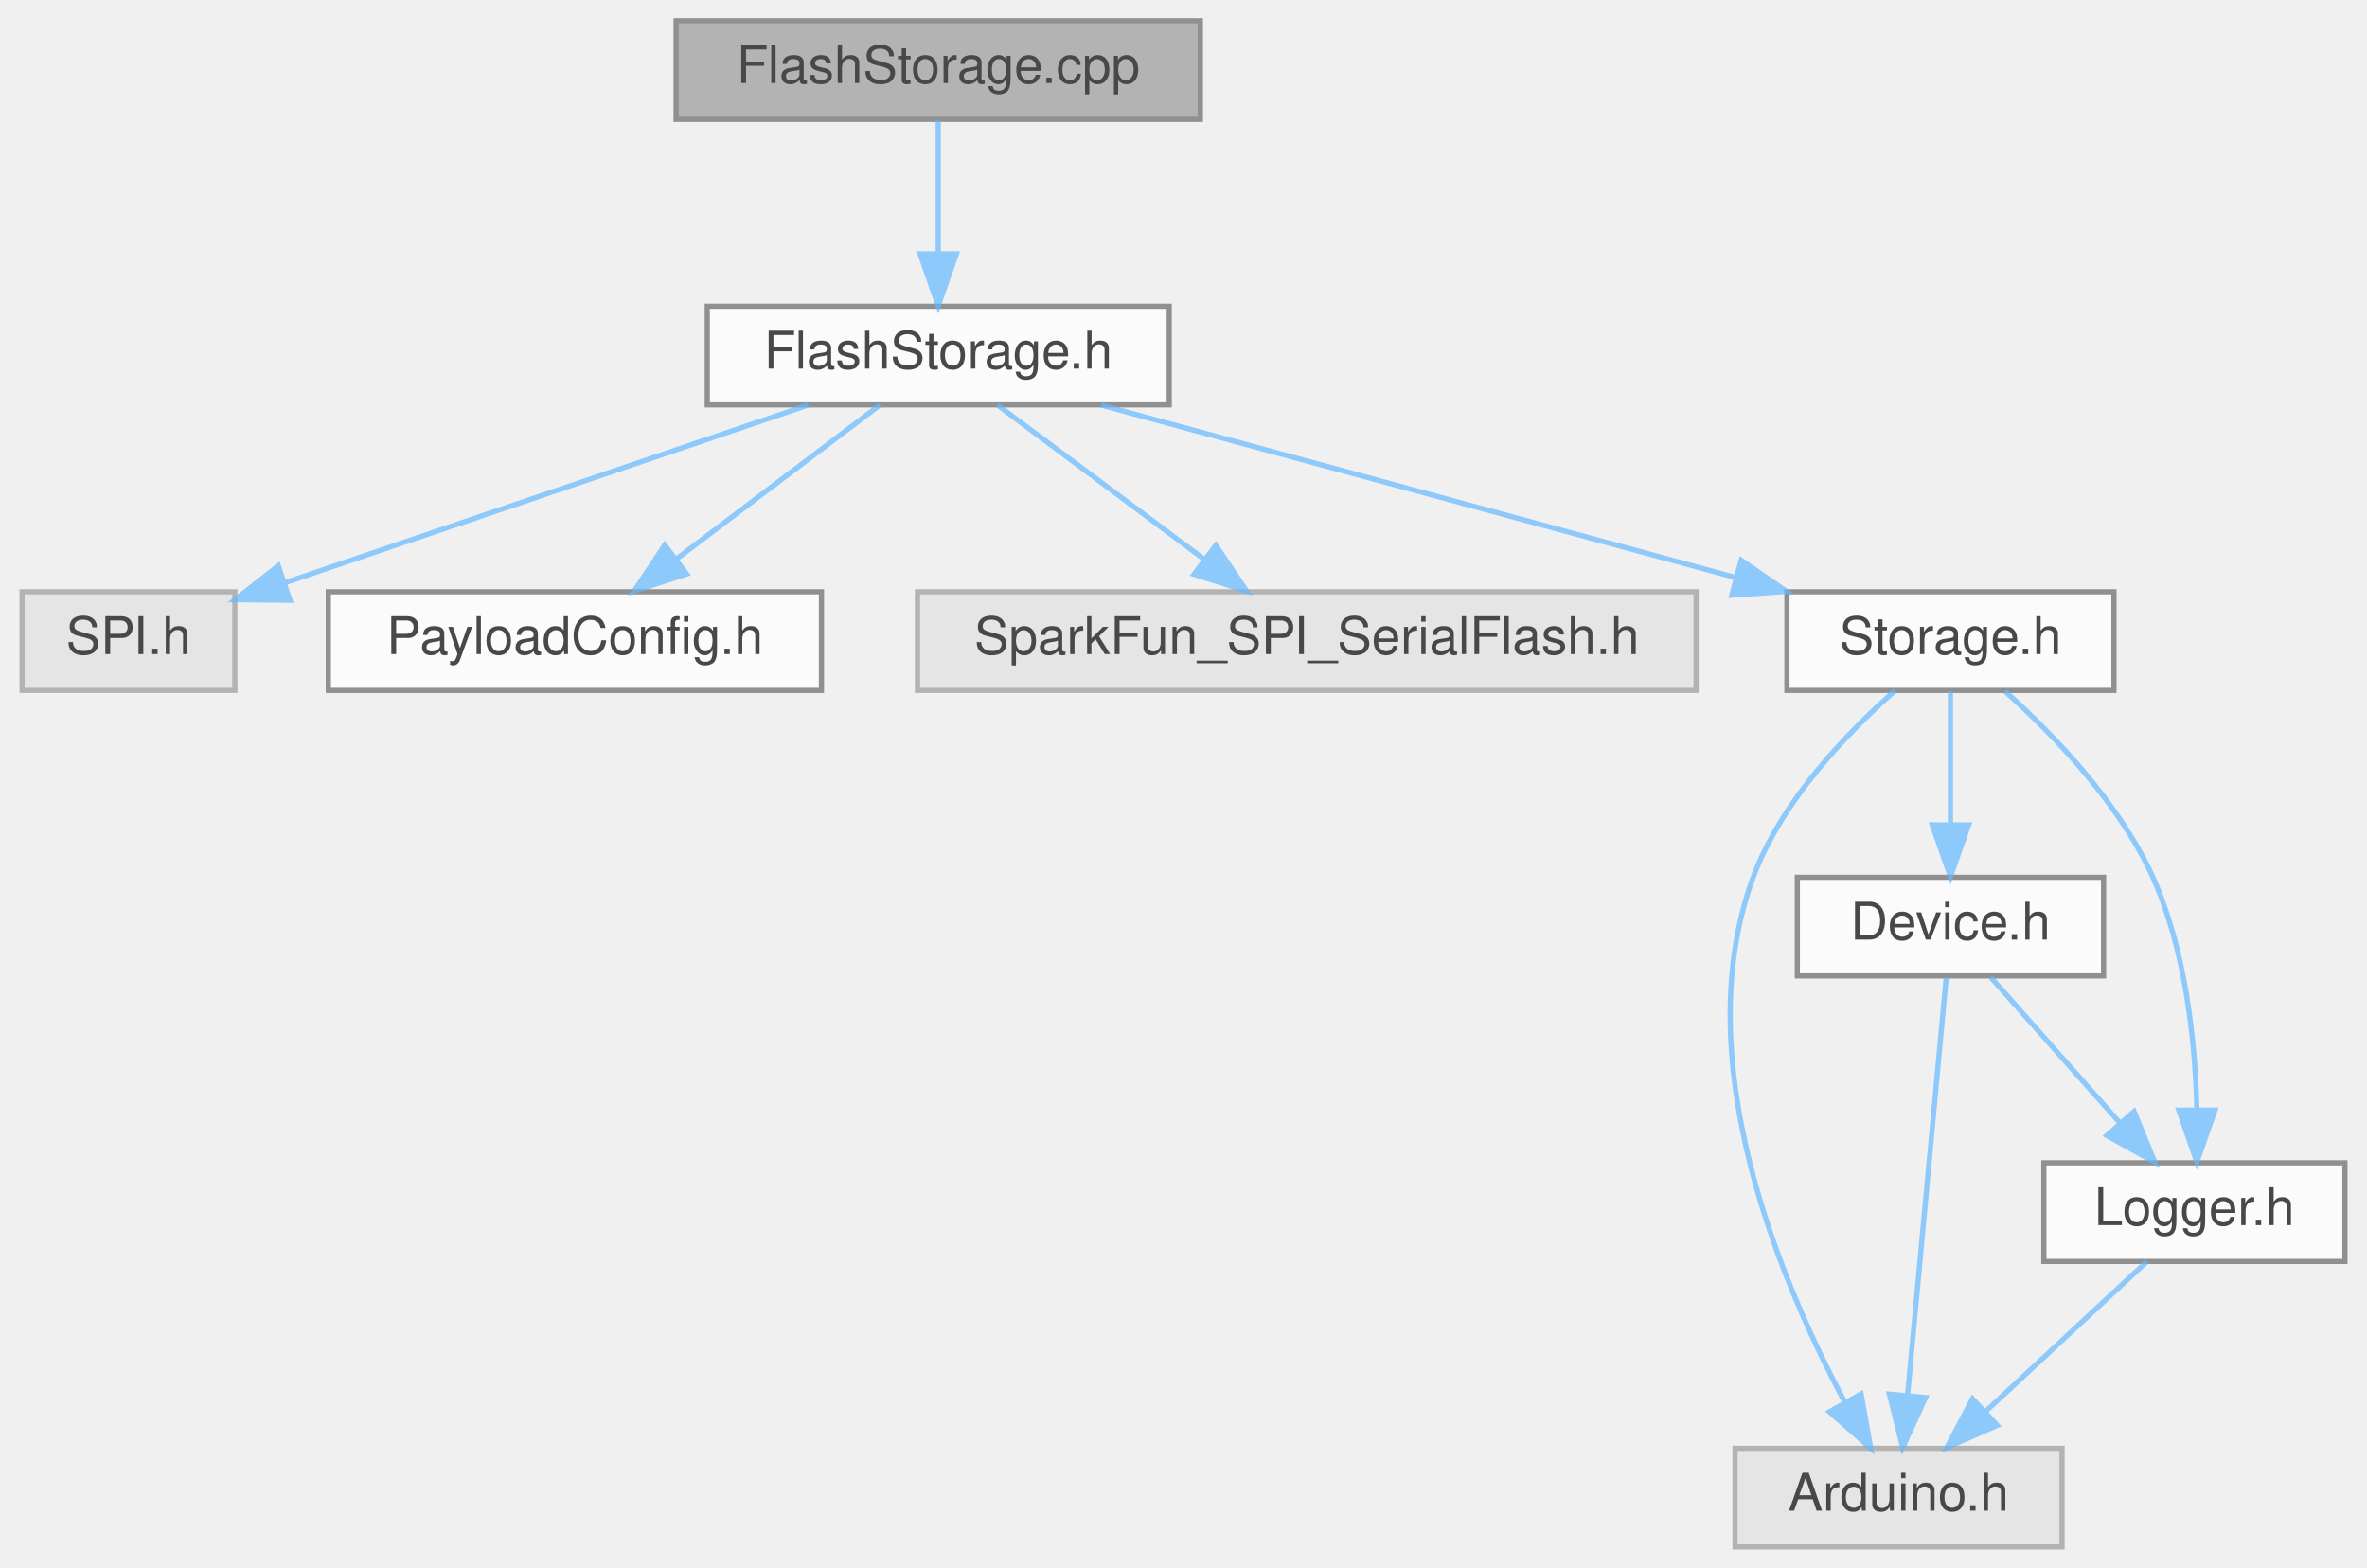
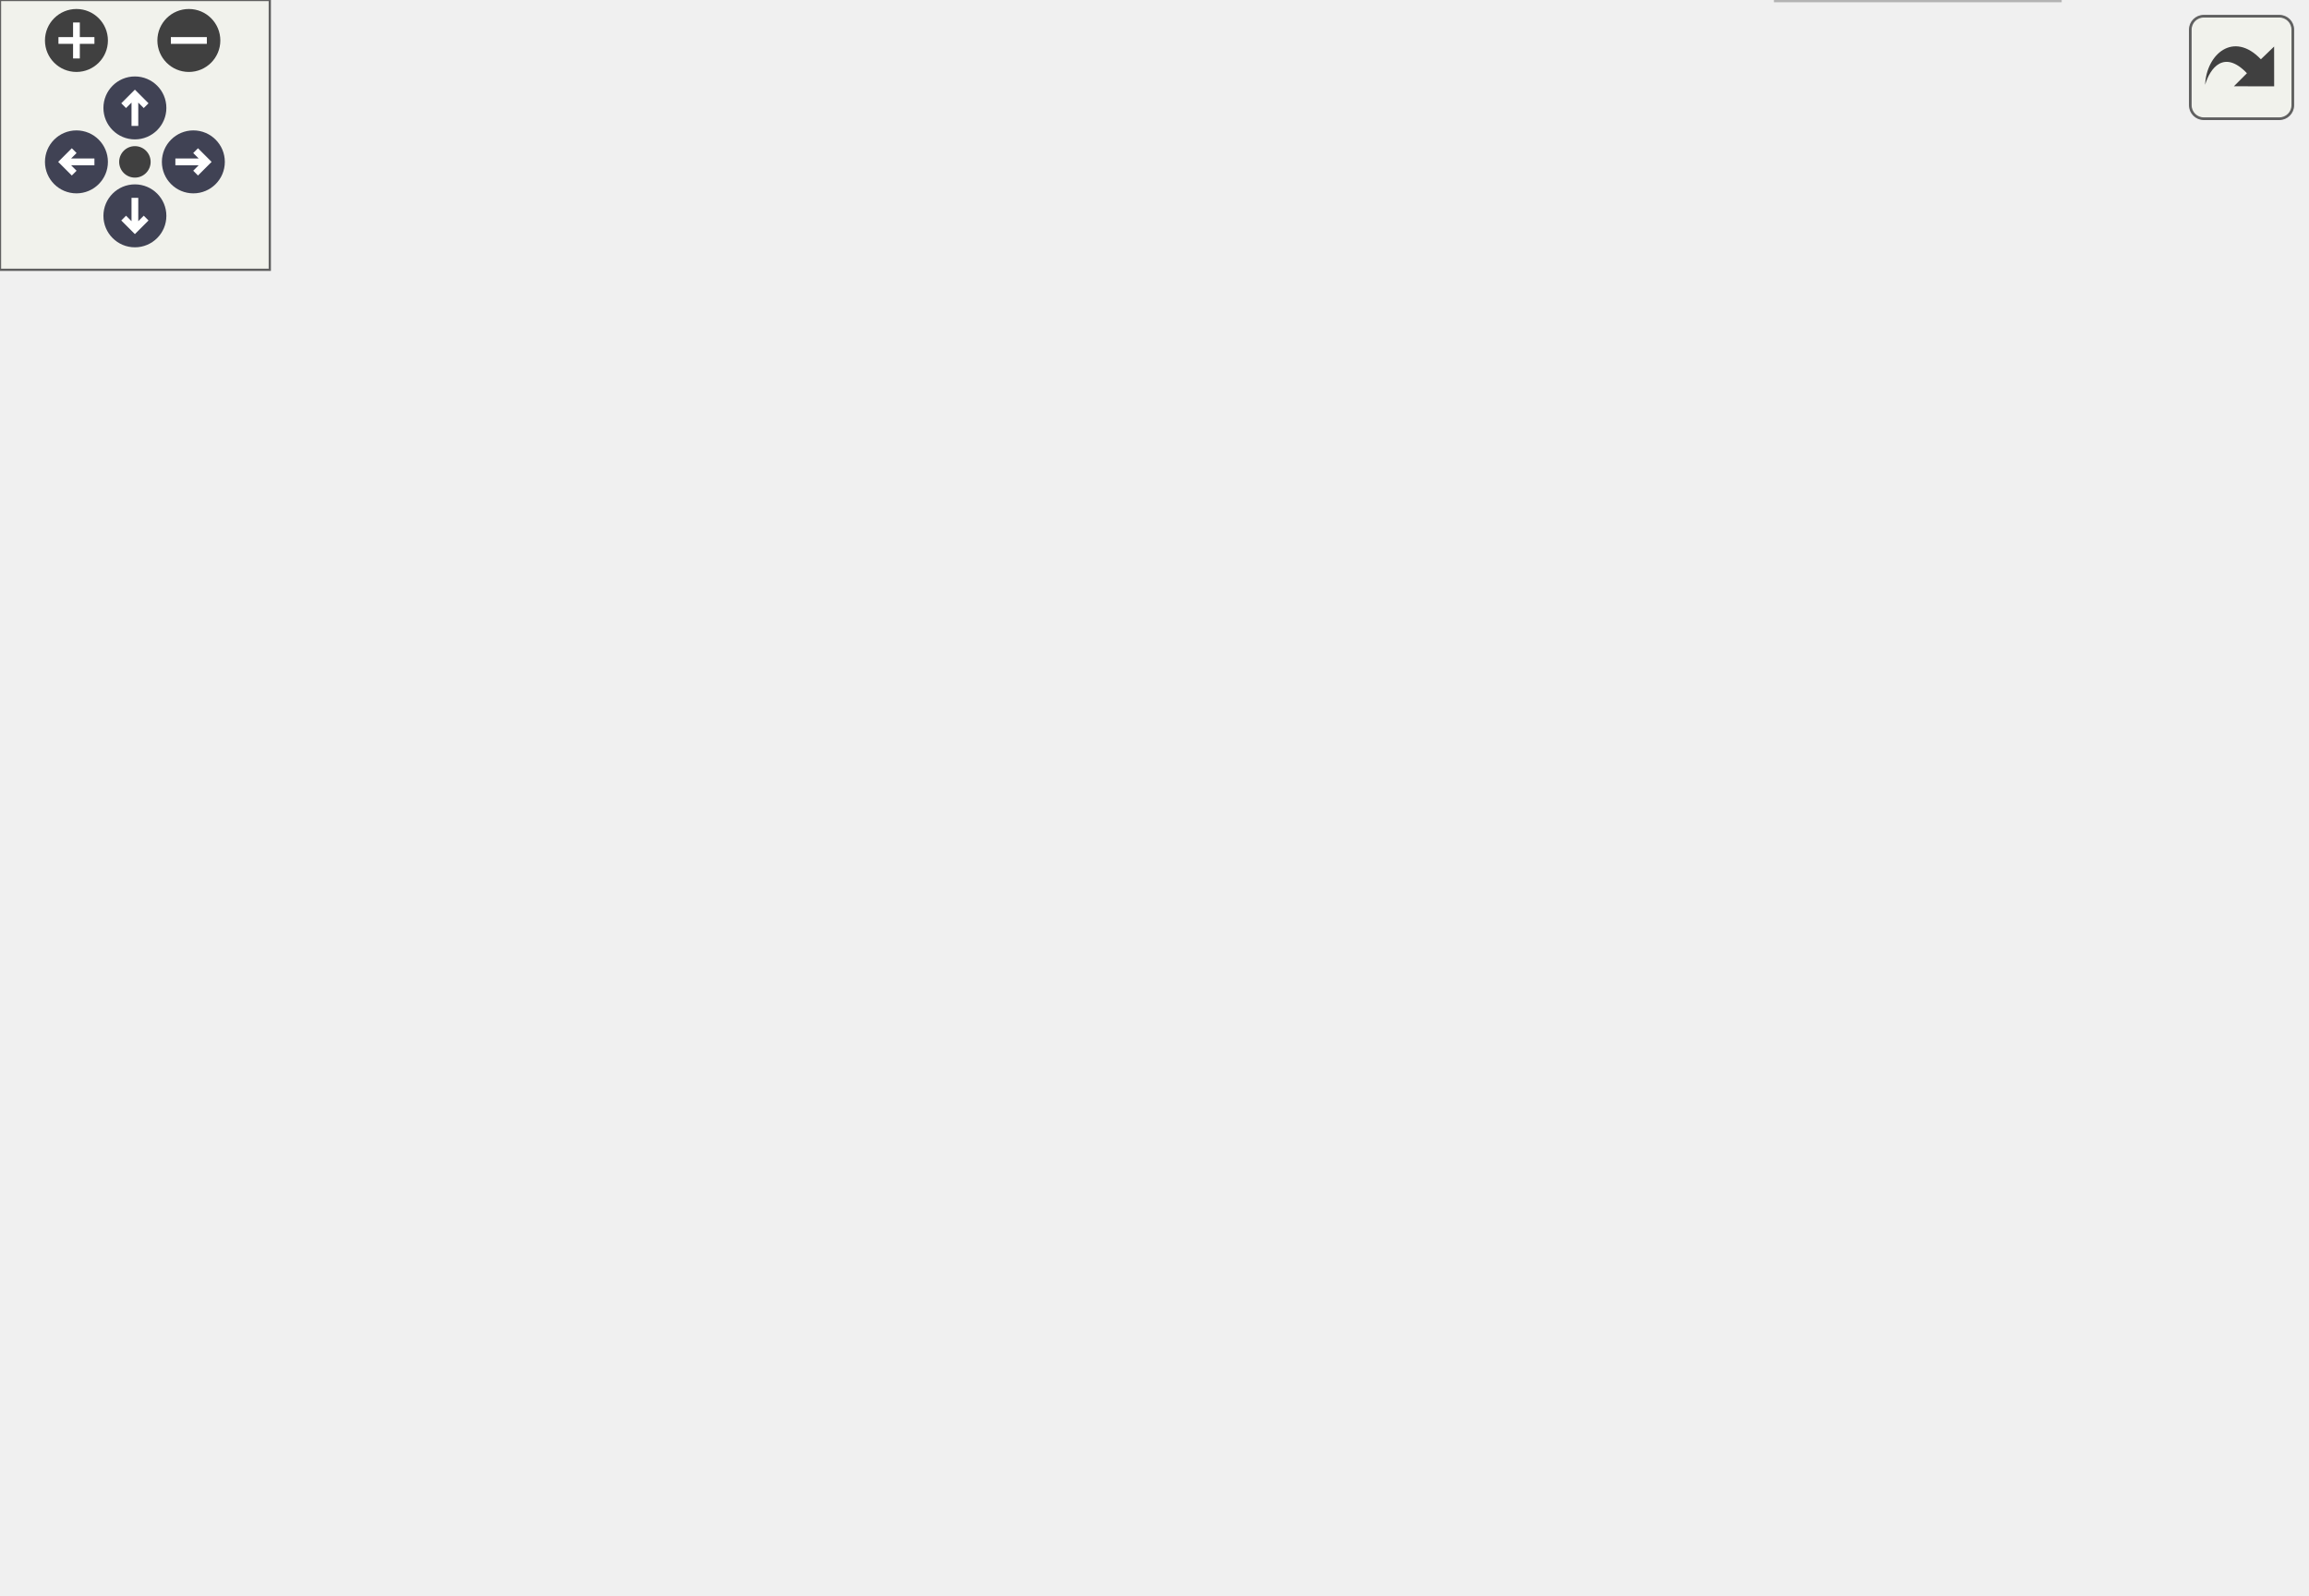
- <svg xmlns="http://www.w3.org/2000/svg" xmlns:xlink="http://www.w3.org/1999/xlink" width="456pt" height="302pt" viewBox="0.00 0.00 455.50 302.00">
-   <svg id="main" version="1.1" xml:space="preserve">
-     <style type="text/css">
+ <svg xmlns="http://www.w3.org/2000/svg" xmlns:xlink="http://www.w3.org/1999/xlink" id="main" version="1.1" xml:space="preserve">
+   <style type="text/css">
.node, .edge {opacity: 0.7;}
.node.selected, .edge.selected {opacity: 1;}
.edge:hover path { stroke: red; }
.edge:hover polygon { stroke: red; fill: red; }
</style>
-     <svg id="graph" class="graph">
-       <g id="graph0" class="graph" transform="scale(1 1) rotate(0) translate(4 298)">
-         <g id="Node000001" class="node">
-           <g id="a_Node000001">
-             <a xlink:title=" ">
-               <polygon fill="#999999" stroke="#666666" points="227,-294 126,-294 126,-275 227,-275 227,-294" />
-               <text text-anchor="middle" x="176.5" y="-282" font-family="Helvetica,sans-Serif" font-size="10.00">FlashStorage.cpp</text>
-             </a>
-           </g>
-         </g>
-         <g id="Node000002" class="node">
-           <g id="a_Node000002">
-             <a xlink:href="FlashStorage_8h.html" target="_top" xlink:title=" ">
-               <polygon fill="white" stroke="#666666" points="221,-239 132,-239 132,-220 221,-220 221,-239" />
-               <text text-anchor="middle" x="176.5" y="-227" font-family="Helvetica,sans-Serif" font-size="10.00">FlashStorage.h</text>
-             </a>
-           </g>
-         </g>
-         <g id="edge1_Node000001_Node000002" class="edge">
-           <g id="a_edge1_Node000001_Node000002">
-             <a xlink:title=" ">
-               <path fill="none" stroke="#63b8ff" d="M176.5,-274.75C176.5,-267.8 176.5,-257.85 176.5,-249.13" />
-               <polygon fill="#63b8ff" stroke="#63b8ff" points="180,-249.09 176.5,-239.09 173,-249.09 180,-249.09" />
-             </a>
-           </g>
-         </g>
-         <g id="Node000003" class="node">
-           <g id="a_Node000003">
-             <a xlink:title=" ">
-               <polygon fill="#e0e0e0" stroke="#999999" points="41,-184 0,-184 0,-165 41,-165 41,-184" />
-               <text text-anchor="middle" x="20.5" y="-172" font-family="Helvetica,sans-Serif" font-size="10.00">SPI.h</text>
-             </a>
-           </g>
-         </g>
-         <g id="edge2_Node000002_Node000003" class="edge">
-           <g id="a_edge2_Node000002_Node000003">
-             <a xlink:title=" ">
-               <path fill="none" stroke="#63b8ff" d="M151.44,-219.98C124.01,-210.67 80.05,-195.73 50.73,-185.77" />
-               <polygon fill="#63b8ff" stroke="#63b8ff" points="51.61,-182.37 41.02,-182.47 49.36,-189 51.61,-182.37" />
-             </a>
-           </g>
-         </g>
-         <g id="Node000004" class="node">
-           <g id="a_Node000004">
-             <a xlink:href="PayloadConfig_8h.html" target="_top" xlink:title="Central location for pinout and config defines.">
-               <polygon fill="white" stroke="#666666" points="154,-184 59,-184 59,-165 154,-165 154,-184" />
-               <text text-anchor="middle" x="106.5" y="-172" font-family="Helvetica,sans-Serif" font-size="10.00">PayloadConfig.h</text>
-             </a>
-           </g>
-         </g>
-         <g id="edge3_Node000002_Node000004" class="edge">
-           <g id="a_edge3_Node000002_Node000004">
-             <a xlink:title=" ">
-               <path fill="none" stroke="#63b8ff" d="M165.25,-219.98C154.7,-212 138.7,-199.88 126.06,-190.31" />
-               <polygon fill="#63b8ff" stroke="#63b8ff" points="128.04,-187.42 117.95,-184.17 123.81,-193 128.04,-187.42" />
-             </a>
-           </g>
-         </g>
-         <g id="Node000005" class="node">
-           <g id="a_Node000005">
-             <a xlink:title=" ">
-               <polygon fill="#e0e0e0" stroke="#999999" points="322.5,-184 172.5,-184 172.5,-165 322.5,-165 322.5,-184" />
-               <text text-anchor="middle" x="247.5" y="-172" font-family="Helvetica,sans-Serif" font-size="10.00">SparkFun_SPI_SerialFlash.h</text>
-             </a>
-           </g>
-         </g>
-         <g id="edge4_Node000002_Node000005" class="edge">
-           <g id="a_edge4_Node000002_Node000005">
-             <a xlink:title=" ">
-               <path fill="none" stroke="#63b8ff" d="M187.91,-219.98C198.61,-212 214.84,-199.88 227.66,-190.31" />
-               <polygon fill="#63b8ff" stroke="#63b8ff" points="229.97,-192.96 235.89,-184.17 225.78,-187.35 229.97,-192.96" />
-             </a>
-           </g>
-         </g>
-         <g id="Node000006" class="node">
-           <g id="a_Node000006">
-             <a xlink:href="Storage_8h.html" target="_top" xlink:title=" ">
-               <polygon fill="white" stroke="#666666" points="403,-184 340,-184 340,-165 403,-165 403,-184" />
-               <text text-anchor="middle" x="371.5" y="-172" font-family="Helvetica,sans-Serif" font-size="10.00">Storage.h</text>
-             </a>
-           </g>
-         </g>
-         <g id="edge5_Node000002_Node000006" class="edge">
-           <g id="a_edge5_Node000002_Node000006">
-             <a xlink:title=" ">
-               <path fill="none" stroke="#63b8ff" d="M207.83,-219.98C240.99,-210.97 293.5,-196.7 330.06,-186.76" />
-               <polygon fill="#63b8ff" stroke="#63b8ff" points="331.19,-190.08 339.92,-184.08 329.36,-183.33 331.19,-190.08" />
-             </a>
-           </g>
-         </g>
-         <g id="Node000007" class="node">
-           <g id="a_Node000007">
-             <a xlink:title=" ">
-               <polygon fill="#e0e0e0" stroke="#999999" points="393,-19 330,-19 330,0 393,0 393,-19" />
-               <text text-anchor="middle" x="361.5" y="-7" font-family="Helvetica,sans-Serif" font-size="10.00">Arduino.h</text>
-             </a>
-           </g>
-         </g>
-         <g id="edge6_Node000006_Node000007" class="edge">
-           <g id="a_edge6_Node000006_Node000007">
-             <a xlink:title=" ">
-               <path fill="none" stroke="#63b8ff" d="M360.79,-164.93C351.57,-156.8 338.91,-143.68 333.5,-129 320.63,-94.12 338.66,-51.23 351.21,-27.81" />
-               <polygon fill="#63b8ff" stroke="#63b8ff" points="354.29,-29.47 356.14,-19.04 348.19,-26.04 354.29,-29.47" />
-             </a>
-           </g>
-         </g>
-         <g id="Node000008" class="node">
-           <g id="a_Node000008">
-             <a xlink:href="Device_8h.html" target="_top" xlink:title=" ">
-               <polygon fill="white" stroke="#666666" points="401,-129 342,-129 342,-110 401,-110 401,-129" />
-               <text text-anchor="middle" x="371.5" y="-117" font-family="Helvetica,sans-Serif" font-size="10.00">Device.h</text>
-             </a>
-           </g>
-         </g>
-         <g id="edge7_Node000006_Node000008" class="edge">
-           <g id="a_edge7_Node000006_Node000008">
-             <a xlink:title=" ">
-               <path fill="none" stroke="#63b8ff" d="M371.5,-164.75C371.5,-157.8 371.5,-147.85 371.5,-139.13" />
-               <polygon fill="#63b8ff" stroke="#63b8ff" points="375,-139.09 371.5,-129.09 368,-139.09 375,-139.09" />
-             </a>
-           </g>
-         </g>
-         <g id="Node000009" class="node">
-           <g id="a_Node000009">
-             <a xlink:href="Logger_8h.html" target="_top" xlink:title=" ">
-               <polygon fill="white" stroke="#666666" points="447.5,-74 389.5,-74 389.5,-55 447.5,-55 447.5,-74" />
-               <text text-anchor="middle" x="418.5" y="-62" font-family="Helvetica,sans-Serif" font-size="10.00">Logger.h</text>
-             </a>
-           </g>
-         </g>
-         <g id="edge11_Node000006_Node000009" class="edge">
-           <g id="a_edge11_Node000006_Node000009">
-             <a xlink:title=" ">
-               <path fill="none" stroke="#63b8ff" d="M382.05,-164.81C391.22,-156.6 404.01,-143.43 410.5,-129 416.84,-114.89 418.65,-97.35 418.98,-84.28" />
-               <polygon fill="#63b8ff" stroke="#63b8ff" points="422.48,-84.14 418.97,-74.14 415.48,-84.15 422.48,-84.14" />
-             </a>
-           </g>
-         </g>
-         <g id="edge8_Node000008_Node000007" class="edge">
-           <g id="a_edge8_Node000008_Node000007">
-             <a xlink:title=" ">
-               <path fill="none" stroke="#63b8ff" d="M370.68,-109.66C369.06,-92.17 365.42,-52.8 363.24,-29.27" />
-               <polygon fill="#63b8ff" stroke="#63b8ff" points="366.71,-28.79 362.3,-19.16 359.74,-29.44 366.71,-28.79" />
-             </a>
-           </g>
-         </g>
-         <g id="edge9_Node000008_Node000009" class="edge">
-           <g id="a_edge9_Node000008_Node000009">
-             <a xlink:title=" ">
-               <path fill="none" stroke="#63b8ff" d="M379.26,-109.75C385.97,-102.18 395.84,-91.05 404.01,-81.84" />
-               <polygon fill="#63b8ff" stroke="#63b8ff" points="406.87,-83.89 410.88,-74.09 401.63,-79.25 406.87,-83.89" />
-             </a>
-           </g>
-         </g>
-         <g id="edge10_Node000009_Node000007" class="edge">
-           <g id="a_edge10_Node000009_Node000007">
-             <a xlink:title=" ">
-               <path fill="none" stroke="#63b8ff" d="M409.34,-54.98C401,-47.23 388.47,-35.58 378.32,-26.14" />
-               <polygon fill="#63b8ff" stroke="#63b8ff" points="380.53,-23.42 370.82,-19.17 375.76,-28.54 380.53,-23.42" />
-             </a>
-           </g>
-         </g>
-       </g>
-     </svg>
+   <defs>
+     <circle id="rim" cx="0" cy="0" r="7" />
+     <circle id="rim2" cx="0" cy="0" r="3.5" />
+     <g id="zoomPlus">
+       <use xlink:href="#rim" fill="#404040">
+         <set attributeName="fill" to="#808080" begin="zoomplus.mouseover" end="zoomplus.mouseout" />
+       </use>
+       <path d="M-4,0h8M0,-4v8" fill="none" stroke="white" stroke-width="1.5" pointer-events="none" />
+     </g>
+     <g id="zoomMin">
+       <use xlink:href="#rim" fill="#404040">
+         <set attributeName="fill" to="#808080" begin="zoomminus.mouseover" end="zoomminus.mouseout" />
+       </use>
+       <path d="M-4,0h8" fill="none" stroke="white" stroke-width="1.5" pointer-events="none" />
+     </g>
+     <g id="arrowUp" transform="translate(30 24)">
+       <use xlink:href="#rim" />
+       <path pointer-events="none" fill="none" stroke="white" stroke-width="1.5" d="M0,-3.0v7 M-2.5,-0.5L0,-3.0L2.5,-0.5" />
+     </g>
+     <g id="arrowRight" transform="rotate(90) translate(36 -43)">
+       <use xlink:href="#rim" />
+       <path pointer-events="none" fill="none" stroke="white" stroke-width="1.5" d="M0,-3.0v7 M-2.5,-0.5L0,-3.0L2.5,-0.5" />
+     </g>
+     <g id="arrowDown" transform="rotate(180) translate(-30 -48)">
+       <use xlink:href="#rim" />
+       <path pointer-events="none" fill="none" stroke="white" stroke-width="1.5" d="M0,-3.0v7 M-2.5,-0.5L0,-3.0L2.5,-0.5" />
+     </g>
+     <g id="arrowLeft" transform="rotate(270) translate(-36 17)">
+       <use xlink:href="#rim" />
+       <path pointer-events="none" fill="none" stroke="white" stroke-width="1.5" d="M0,-3.0v7 M-2.5,-0.5L0,-3.0L2.5,-0.5" />
+     </g>
+     <g id="resetDef">
+       <use xlink:href="#rim2" fill="#404040">
+         <set attributeName="fill" to="#808080" begin="reset.mouseover" end="reset.mouseout" />
+       </use>
+     </g>
+   </defs>
+   <svg id="graph" class="graph">
+     <g id="viewport">
+       <g id="Node000001" class="node">
+         <g id="a_Node000001">
+           <a xlink:title=" ">
+             <polygon fill="#999999" stroke="#666666" points="222,-294 121,-294 121,-275 222,-275 222,-294" />
+             <text text-anchor="middle" x="171.5" y="-282" font-family="Helvetica,sans-Serif" font-size="10.00">FlashStorage.cpp</text>
+           </a>
+         </g>
+       </g>
+       <g id="Node000002" class="node">
+         <g id="a_Node000002">
+           <a xlink:href="FlashStorage_8h.html" target="_top" xlink:title=" ">
+             <polygon fill="white" stroke="#666666" points="216,-239 127,-239 127,-220 216,-220 216,-239" />
+             <text text-anchor="middle" x="171.5" y="-227" font-family="Helvetica,sans-Serif" font-size="10.00">FlashStorage.h</text>
+           </a>
+         </g>
+       </g>
+       <g id="edge1_Node000001_Node000002" class="edge">
+         <g id="a_edge1_Node000001_Node000002">
+           <a xlink:title=" ">
+             <path fill="none" stroke="#63b8ff" d="M171.5,-274.75C171.5,-267.8 171.5,-257.85 171.5,-249.13" />
+             <polygon fill="#63b8ff" stroke="#63b8ff" points="175,-249.09 171.5,-239.09 168,-249.09 175,-249.09" />
+           </a>
+         </g>
+       </g>
+       <g id="Node000003" class="node">
+         <g id="a_Node000003">
+           <a xlink:title=" ">
+             <polygon fill="#e0e0e0" stroke="#999999" points="41,-184 0,-184 0,-165 41,-165 41,-184" />
+             <text text-anchor="middle" x="20.5" y="-172" font-family="Helvetica,sans-Serif" font-size="10.00">SPI.h</text>
+           </a>
+         </g>
+       </g>
+       <g id="edge2_Node000002_Node000003" class="edge">
+         <g id="a_edge2_Node000002_Node000003">
+           <a xlink:title=" ">
+             <path fill="none" stroke="#63b8ff" d="M147.24,-219.98C121.1,-210.81 79.46,-196.19 51.09,-186.24" />
+             <polygon fill="#63b8ff" stroke="#63b8ff" points="51.89,-182.81 41.3,-182.8 49.57,-189.41 51.89,-182.81" />
+           </a>
+         </g>
+       </g>
+       <g id="Node000004" class="node">
+         <g id="a_Node000004">
+           <a xlink:title=" ">
+             <polygon fill="#e0e0e0" stroke="#999999" points="106,-184 59,-184 59,-165 106,-165 106,-184" />
+             <text text-anchor="middle" x="82.5" y="-172" font-family="Helvetica,sans-Serif" font-size="10.00">vector</text>
+           </a>
+         </g>
+       </g>
+       <g id="edge3_Node000002_Node000004" class="edge">
+         <g id="a_edge3_Node000002_Node000004">
+           <a xlink:title=" ">
+             <path fill="none" stroke="#63b8ff" d="M157.2,-219.98C143.4,-211.77 122.26,-199.18 105.99,-189.49" />
+             <polygon fill="#63b8ff" stroke="#63b8ff" points="107.44,-186.28 97.06,-184.17 103.86,-192.29 107.44,-186.28" />
+           </a>
+         </g>
+       </g>
+       <g id="Node000005" class="node">
+         <g id="a_Node000005">
+           <a xlink:href="PayloadConfig_8h.html" target="_top" xlink:title="Central location for pinout and config defines.">
+             <polygon fill="white" stroke="#666666" points="219,-184 124,-184 124,-165 219,-165 219,-184" />
+             <text text-anchor="middle" x="171.5" y="-172" font-family="Helvetica,sans-Serif" font-size="10.00">PayloadConfig.h</text>
+           </a>
+         </g>
+       </g>
+       <g id="edge4_Node000002_Node000005" class="edge">
+         <g id="a_edge4_Node000002_Node000005">
+           <a xlink:title=" ">
+             <path fill="none" stroke="#63b8ff" d="M171.5,-219.75C171.5,-212.8 171.5,-202.85 171.5,-194.13" />
+             <polygon fill="#63b8ff" stroke="#63b8ff" points="175,-194.09 171.5,-184.09 168,-194.09 175,-194.09" />
+           </a>
+         </g>
+       </g>
+       <g id="Node000006" class="node">
+         <g id="a_Node000006">
+           <a xlink:title=" ">
+             <polygon fill="#e0e0e0" stroke="#999999" points="387.5,-184 237.5,-184 237.5,-165 387.5,-165 387.5,-184" />
+             <text text-anchor="middle" x="312.5" y="-172" font-family="Helvetica,sans-Serif" font-size="10.00">SparkFun_SPI_SerialFlash.h</text>
+           </a>
+         </g>
+       </g>
+       <g id="edge5_Node000002_Node000006" class="edge">
+         <g id="a_edge5_Node000002_Node000006">
+           <a xlink:title=" ">
+             <path fill="none" stroke="#63b8ff" d="M194.15,-219.98C217.35,-211.27 253.62,-197.63 279.9,-187.75" />
+             <polygon fill="#63b8ff" stroke="#63b8ff" points="281.3,-190.97 289.43,-184.17 278.84,-184.41 281.3,-190.97" />
+           </a>
+         </g>
+       </g>
+       <g id="Node000007" class="node">
+         <g id="a_Node000007">
+           <a xlink:href="Storage_8h.html" target="_top" xlink:title=" ">
+             <polygon fill="white" stroke="#666666" points="468,-184 405,-184 405,-165 468,-165 468,-184" />
+             <text text-anchor="middle" x="436.5" y="-172" font-family="Helvetica,sans-Serif" font-size="10.00">Storage.h</text>
+           </a>
+         </g>
+       </g>
+       <g id="edge6_Node000002_Node000007" class="edge">
+         <g id="a_edge6_Node000002_Node000007">
+           <a xlink:title=" ">
+             <path fill="none" stroke="#63b8ff" d="M215.51,-219.99C258.77,-211.58 326.93,-198.21 394.65,-184.36" />
+             <polygon fill="#63b8ff" stroke="#63b8ff" points="395.54,-187.75 404.63,-182.31 394.13,-180.89 395.54,-187.75" />
+           </a>
+         </g>
+       </g>
+       <g id="Node000008" class="node">
+         <g id="a_Node000008">
+           <a xlink:title=" ">
+             <polygon fill="#e0e0e0" stroke="#999999" points="458,-19 395,-19 395,0 458,0 458,-19" />
+             <text text-anchor="middle" x="426.5" y="-7" font-family="Helvetica,sans-Serif" font-size="10.00">Arduino.h</text>
+           </a>
+         </g>
+       </g>
+       <g id="edge7_Node000007_Node000008" class="edge">
+         <g id="a_edge7_Node000007_Node000008">
+           <a xlink:title=" ">
+             <path fill="none" stroke="#63b8ff" d="M425.79,-164.93C416.57,-156.8 403.91,-143.68 398.5,-129 385.63,-94.12 403.66,-51.23 416.21,-27.81" />
+             <polygon fill="#63b8ff" stroke="#63b8ff" points="419.29,-29.47 421.14,-19.04 413.19,-26.04 419.29,-29.47" />
+           </a>
+         </g>
+       </g>
+       <g id="Node000009" class="node">
+         <g id="a_Node000009">
+           <a xlink:href="Device_8h.html" target="_top" xlink:title=" ">
+             <polygon fill="white" stroke="#666666" points="466,-129 407,-129 407,-110 466,-110 466,-129" />
+             <text text-anchor="middle" x="436.5" y="-117" font-family="Helvetica,sans-Serif" font-size="10.00">Device.h</text>
+           </a>
+         </g>
+       </g>
+       <g id="edge8_Node000007_Node000009" class="edge">
+         <g id="a_edge8_Node000007_Node000009">
+           <a xlink:title=" ">
+             <path fill="none" stroke="#63b8ff" d="M436.5,-164.75C436.5,-157.8 436.5,-147.85 436.5,-139.13" />
+             <polygon fill="#63b8ff" stroke="#63b8ff" points="440,-139.09 436.5,-129.09 433,-139.09 440,-139.09" />
+           </a>
+         </g>
+       </g>
+       <g id="Node000010" class="node">
+         <g id="a_Node000010">
+           <a xlink:href="Logger_8h.html" target="_top" xlink:title=" ">
+             <polygon fill="white" stroke="#666666" points="512.5,-74 454.5,-74 454.5,-55 512.5,-55 512.5,-74" />
+             <text text-anchor="middle" x="483.5" y="-62" font-family="Helvetica,sans-Serif" font-size="10.00">Logger.h</text>
+           </a>
+         </g>
+       </g>
+       <g id="edge12_Node000007_Node000010" class="edge">
+         <g id="a_edge12_Node000007_Node000010">
+           <a xlink:title=" ">
+             <path fill="none" stroke="#63b8ff" d="M447.05,-164.81C456.22,-156.6 469.01,-143.43 475.5,-129 481.84,-114.89 483.65,-97.35 483.98,-84.28" />
+             <polygon fill="#63b8ff" stroke="#63b8ff" points="487.48,-84.14 483.97,-74.14 480.48,-84.15 487.48,-84.14" />
+           </a>
+         </g>
+       </g>
+       <g id="edge9_Node000009_Node000008" class="edge">
+         <g id="a_edge9_Node000009_Node000008">
+           <a xlink:title=" ">
+             <path fill="none" stroke="#63b8ff" d="M435.68,-109.66C434.06,-92.17 430.42,-52.8 428.24,-29.27" />
+             <polygon fill="#63b8ff" stroke="#63b8ff" points="431.71,-28.79 427.3,-19.16 424.74,-29.44 431.71,-28.79" />
+           </a>
+         </g>
+       </g>
+       <g id="edge10_Node000009_Node000010" class="edge">
+         <g id="a_edge10_Node000009_Node000010">
+           <a xlink:title=" ">
+             <path fill="none" stroke="#63b8ff" d="M444.26,-109.75C450.97,-102.18 460.84,-91.05 469.01,-81.84" />
+             <polygon fill="#63b8ff" stroke="#63b8ff" points="471.87,-83.89 475.88,-74.09 466.63,-79.25 471.87,-83.89" />
+           </a>
+         </g>
+       </g>
+       <g id="edge11_Node000010_Node000008" class="edge">
+         <g id="a_edge11_Node000010_Node000008">
+           <a xlink:title=" ">
+             <path fill="none" stroke="#63b8ff" d="M474.34,-54.98C466,-47.23 453.47,-35.58 443.32,-26.14" />
+             <polygon fill="#63b8ff" stroke="#63b8ff" points="445.53,-23.42 435.82,-19.17 440.76,-28.54 445.53,-23.42" />
+           </a>
+         </g>
+       </g>
+     </g>
+   </svg>
+   <g id="navigator" transform="translate(0 0)" fill="#404254">
+     <rect fill="#f2f5e9" fill-opacity="0.5" stroke="#606060" stroke-width=".5" x="0" y="0" width="60" height="60" />
+     <use id="zoomplus" xlink:href="#zoomPlus" x="17" y="9" />
+     <use id="zoomminus" xlink:href="#zoomMin" x="42" y="9" />
+     <use id="reset" xlink:href="#resetDef" x="30" y="36" />
+     <use id="arrowup" xlink:href="#arrowUp" x="0" y="0" />
+     <use id="arrowright" xlink:href="#arrowRight" x="0" y="0" />
+     <use id="arrowdown" xlink:href="#arrowDown" x="0" y="0" />
+     <use id="arrowleft" xlink:href="#arrowLeft" x="0" y="0" />
+   </g>
+   <svg viewBox="0 0 15 15" width="100%" height="30px" preserveAspectRatio="xMaxYMin meet">
+     <g id="arrow_out" transform="scale(0.3 0.3)">
+       <a xlink:href="FlashStorage_8cpp__incl_org.svg" target="_base">
+         <rect id="button" ry="5" rx="5" y="6" x="6" height="38" width="38" fill="#f2f5e9" fill-opacity="0.5" stroke="#606060" stroke-width="1.0" />
+         <path id="arrow" d="M 11.5,31.437 C 11.94,20.098 22.043,11.323 32.159,21.979 L 37.069,17.246 C 37.069,17.246 37.088,32 37.088,32 L 22.16,31.978 C 22.16,31.978 26.998,27.14 26.998,27.14 C 18.529,18.264 13.292,25.23 11.5,31.437 z" style="fill:#404040;" />
+       </a>
+     </g>
  </svg>
  <style type="text/css">

[data-mouse-over-selected='false'] { opacity: 0.7; }
[data-mouse-over-selected='true']  { opacity: 1.0; }

</style>
</svg>
